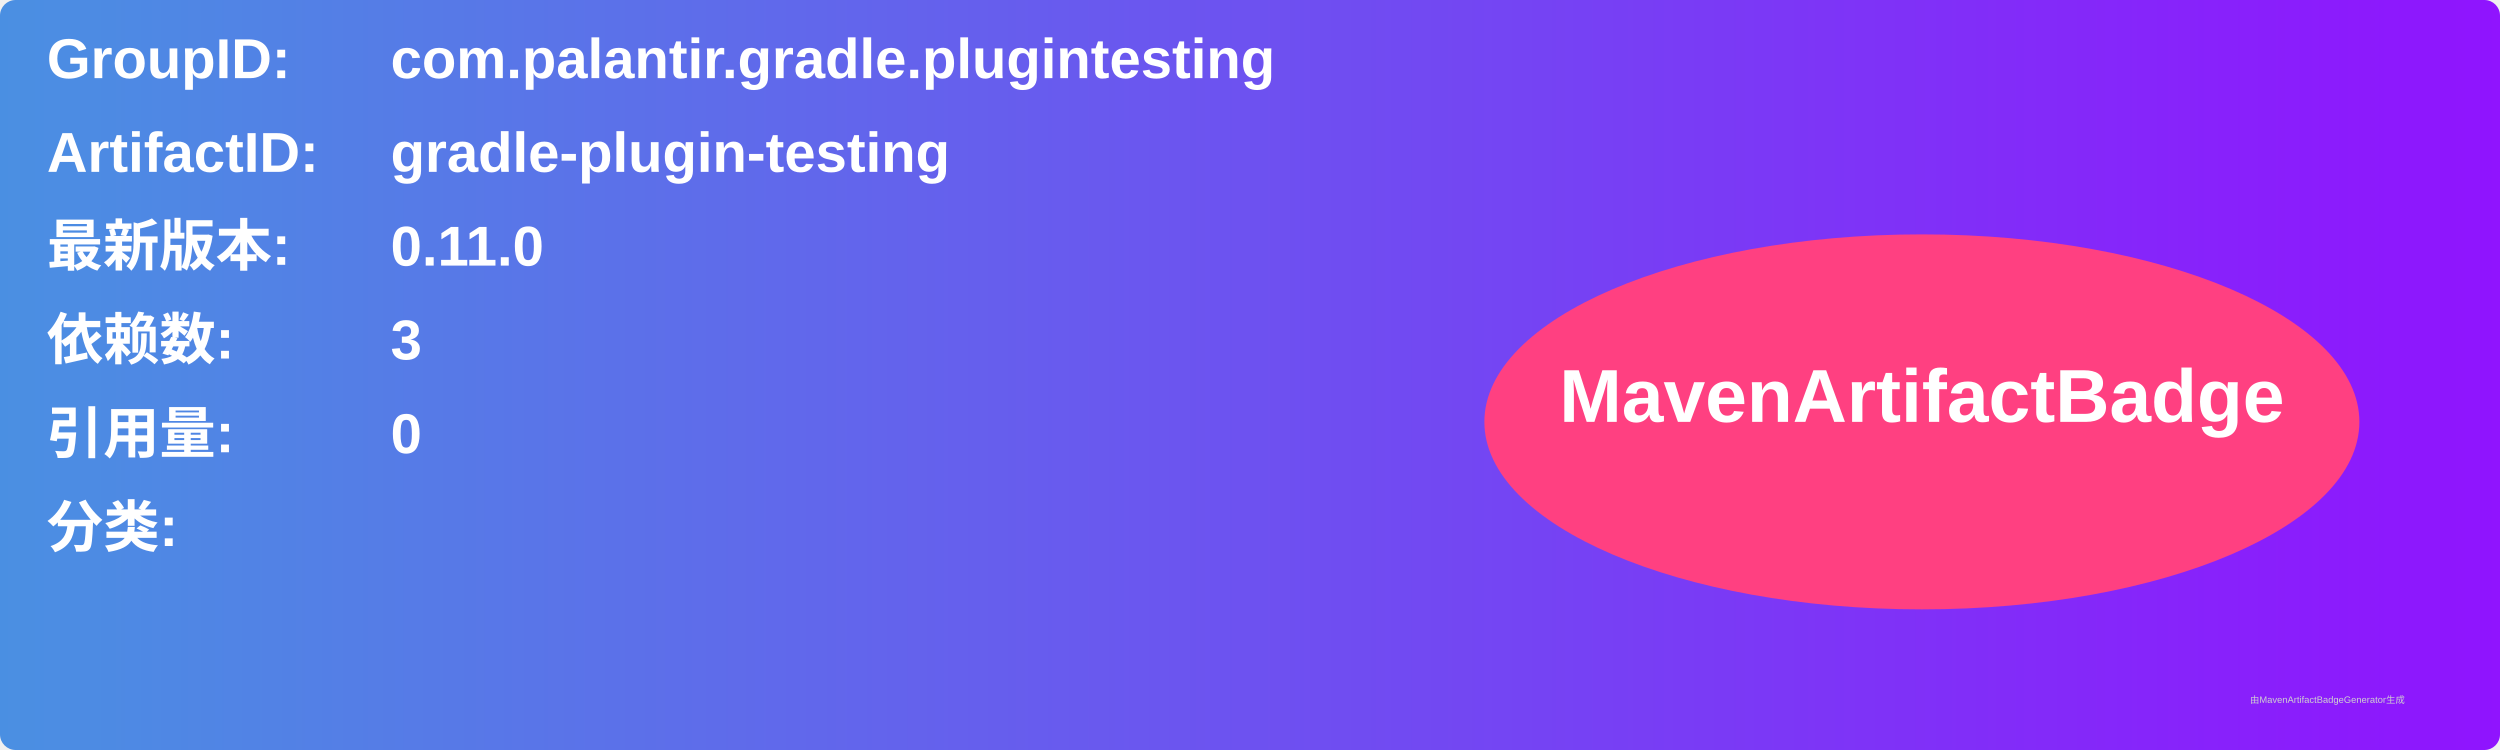
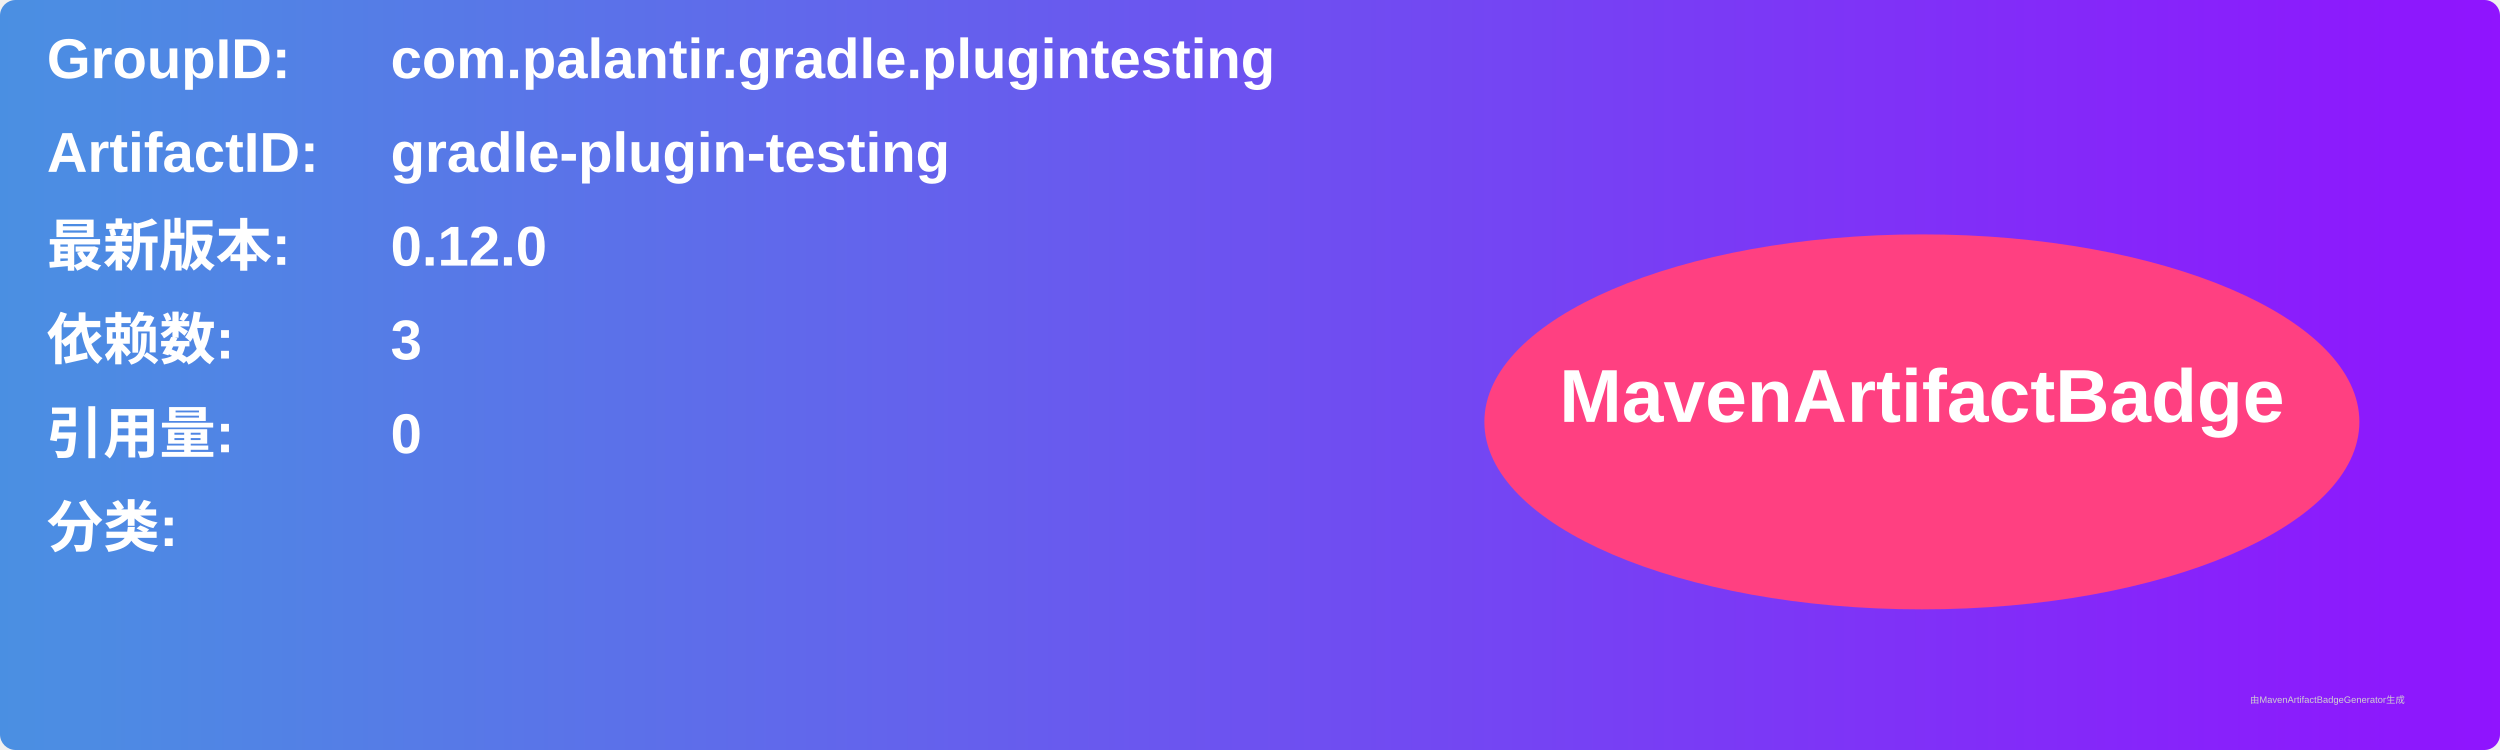
<svg xmlns="http://www.w3.org/2000/svg" width="800" height="240" viewBox="0 0 800 240">
  <linearGradient id="grad" x1="0%" y1="0%" x2="100%" y2="0%">
    <stop offset="0%" stop-color="#4a90e2" />
    <stop offset="100%" stop-color="#9013fe" />
  </linearGradient>
  <rect width="100%" height="100%" rx="5" ry="5" fill="url(#grad)" />
  <g transform="translate(15, 15)">
    <text x="0" y="10" font-family="Arial" font-size="18" fill="white" font-weight="bold" width="260">GroupID:</text>
    <text x="110" y="10" font-family="Arial" font-size="18" fill="white" font-weight="bold" width="460">com.palantir.gradle.plugintesting</text>
    <text x="0" y="40" font-family="Arial" font-size="18" fill="white" font-weight="bold" width="260">ArtifactID:</text>
    <text x="110" y="40" font-family="Arial" font-size="18" fill="white" font-weight="bold" width="460">gradle-plugin-testing</text>
    <text x="0" y="70" font-family="Arial" font-size="18" fill="white" font-weight="bold">最新版本:</text>
    <text x="110" y="70" font-family="Arial" font-size="18" fill="white" font-weight="bold">
-       <tspan font-weight="bold">0.11.0</tspan>
+       <tspan font-weight="bold">0.12.0</tspan>
    </text>
    <text x="0" y="100" font-family="Arial" font-size="18" fill="white" font-weight="bold">依赖数: </text>
    <text x="110" y="100" font-family="Arial" font-size="18" fill="white">
      <tspan font-weight="bold">3</tspan>
    </text>
    <text x="0" y="130" font-family="Arial" font-size="18" fill="white" font-weight="bold">引用量: </text>
    <text x="110" y="130" font-family="Arial" font-size="18" fill="white">
      <tspan font-weight="bold">0</tspan>
    </text>
    <text x="0" y="160" font-family="Arial" font-size="18" fill="white" font-weight="bold">分类:</text>
    <text x="10" y="190" font-family="Arial" font-size="10" fill="white">
      <tspan font-weight="bold" />
    </text>
    <ellipse cx="600" cy="120" rx="140" ry="60" fill="#ff4081" />
    <text x="600" y="120" text-anchor="middle" font-family="Arial" font-size="24" fill="white" font-weight="bold">MavenArtifactBadge</text>
  </g>
  <text x="720" y="225" font-family="Arial" font-size="3" fill="#d0d0d0">由MavenArtifactBadgeGenerator生成</text>
</svg>
